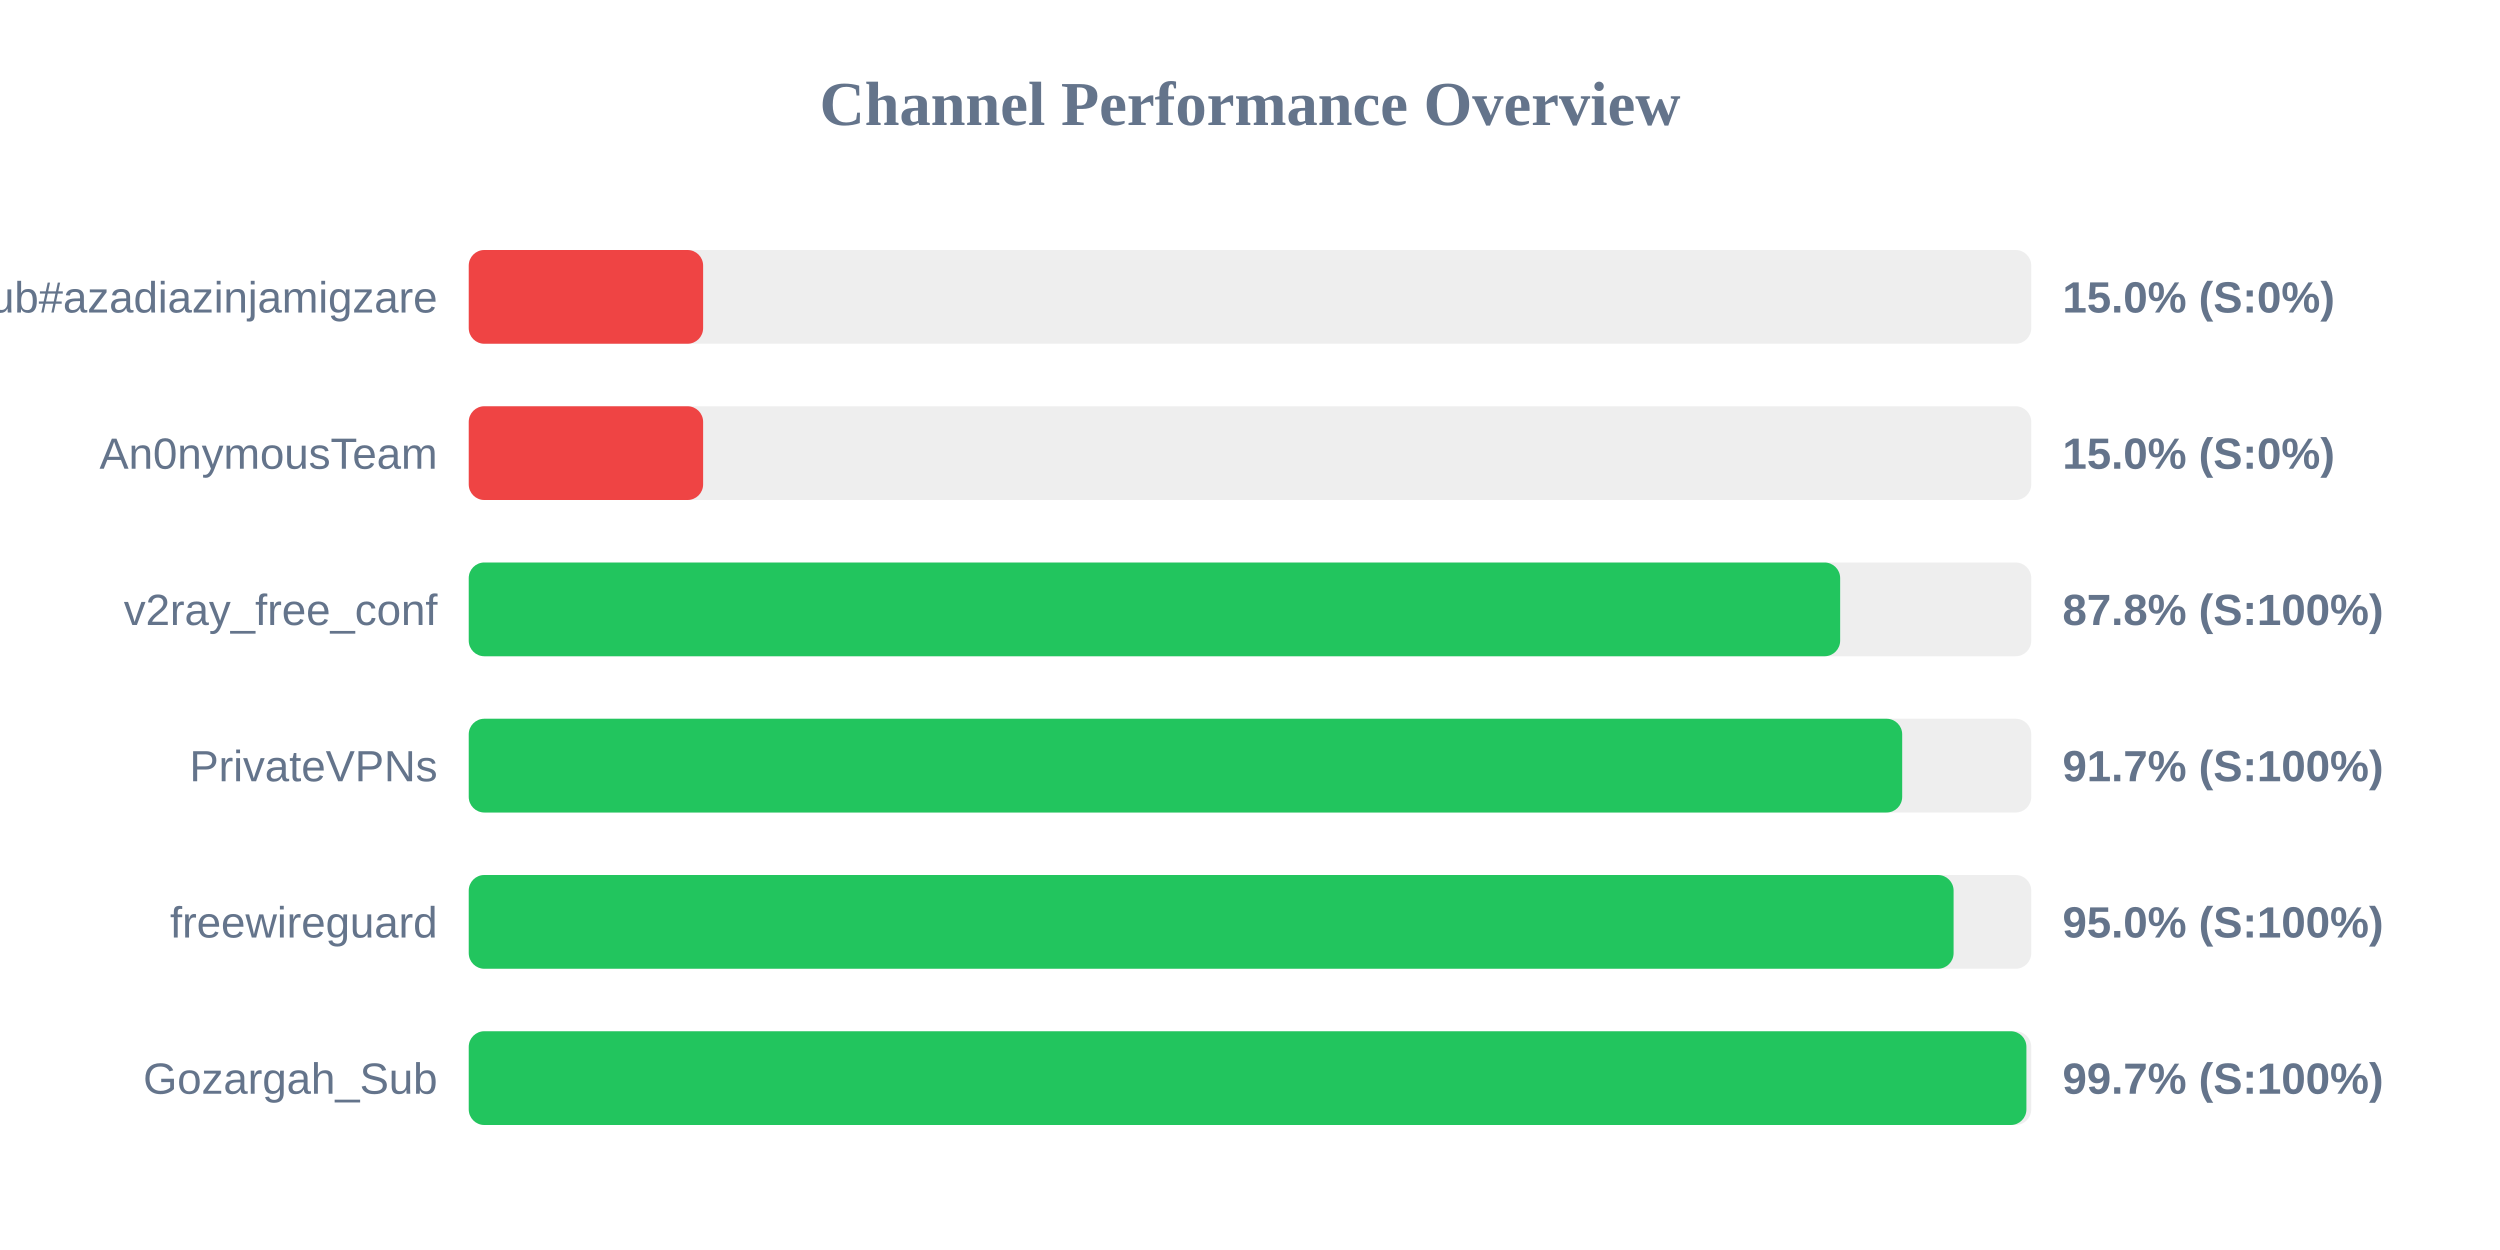
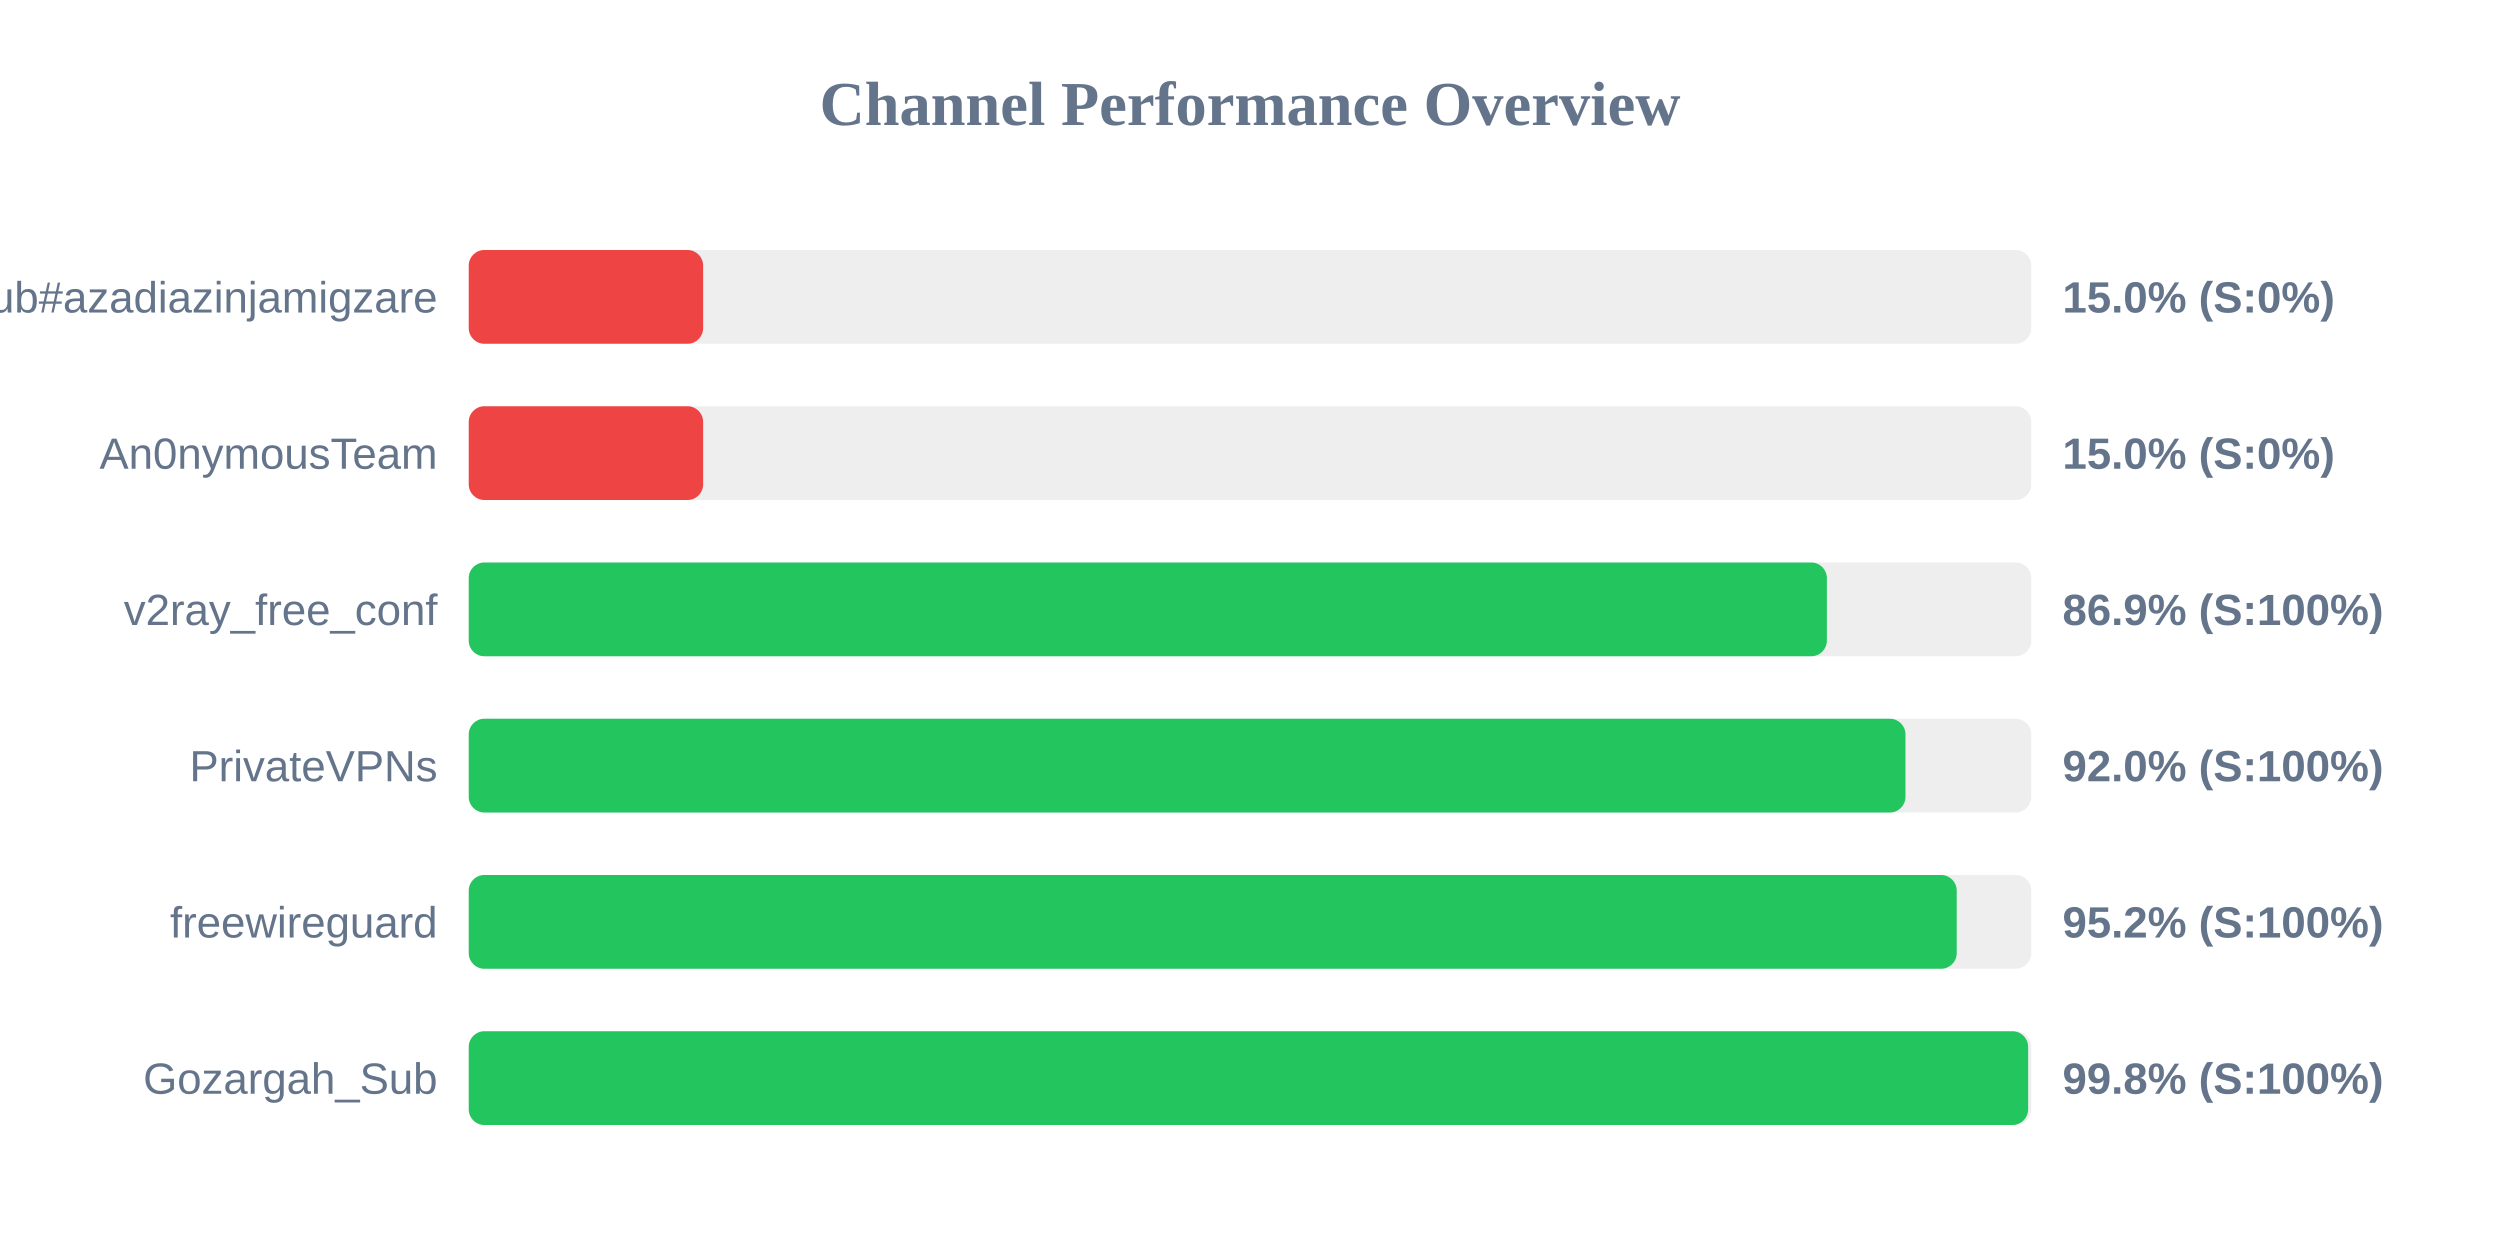
<svg xmlns="http://www.w3.org/2000/svg" width="800" height="400" version="1.1">
  <style>
        .row { font: 14px Arial; fill: #64748b; }
        .score { font: bold 14px Arial; fill: #64748b; }
    </style>
  <text x="400" y="40" text-anchor="middle" font-size="20px" font-weight="bold" fill="#64748b">Channel Performance Overview</text>
  <rect x="150" y="80" width="500" height="30" fill="#eee" rx="5" />
  <rect x="150" y="80" width="75.0" height="30" fill="#ef4444" rx="5" />
  <text x="140" y="100" text-anchor="end" class="row">Sub#azadiazinjamigzare</text>
  <text x="660" y="100" text-anchor="start" class="score">15.0% (S:0%)</text>
  <rect x="150" y="130" width="500" height="30" fill="#eee" rx="5" />
  <rect x="150" y="130" width="75.0" height="30" fill="#ef4444" rx="5" />
  <text x="140" y="150" text-anchor="end" class="row">An0nymousTeam</text>
  <text x="660" y="150" text-anchor="start" class="score">15.0% (S:0%)</text>
  <rect x="150" y="180" width="500" height="30" fill="#eee" rx="5" />
-   <rect x="150" y="180" width="438.85" height="30" fill="#22c55e" rx="5" />
+   <rect x="150" y="180" width="434.6" height="30" fill="#22c55e" rx="5" />
  <text x="140" y="200" text-anchor="end" class="row">v2ray_free_conf</text>
-   <text x="660" y="200" text-anchor="start" class="score">87.8% (S:100%)</text>
+   <text x="660" y="200" text-anchor="start" class="score">86.9% (S:100%)</text>
  <rect x="150" y="230" width="500" height="30" fill="#eee" rx="5" />
-   <rect x="150" y="230" width="458.7" height="30" fill="#22c55e" rx="5" />
+   <rect x="150" y="230" width="459.75" height="30" fill="#22c55e" rx="5" />
  <text x="140" y="250" text-anchor="end" class="row">PrivateVPNs</text>
-   <text x="660" y="250" text-anchor="start" class="score">91.7% (S:100%)</text>
+   <text x="660" y="250" text-anchor="start" class="score">92.0% (S:100%)</text>
  <rect x="150" y="280" width="500" height="30" fill="#eee" rx="5" />
-   <rect x="150" y="280" width="475.15" height="30" fill="#22c55e" rx="5" />
+   <rect x="150" y="280" width="476.15" height="30" fill="#22c55e" rx="5" />
  <text x="140" y="300" text-anchor="end" class="row">freewireguard</text>
-   <text x="660" y="300" text-anchor="start" class="score">95.0% (S:100%)</text>
+   <text x="660" y="300" text-anchor="start" class="score">95.2% (S:100%)</text>
  <rect x="150" y="330" width="500" height="30" fill="#eee" rx="5" />
-   <rect x="150" y="330" width="498.45" height="30" fill="#22c55e" rx="5" />
+   <rect x="150" y="330" width="499.0" height="30" fill="#22c55e" rx="5" />
  <text x="140" y="350" text-anchor="end" class="row">Gozargah_Sub</text>
-   <text x="660" y="350" text-anchor="start" class="score">99.7% (S:100%)</text>
+   <text x="660" y="350" text-anchor="start" class="score">99.8% (S:100%)</text>
</svg>
